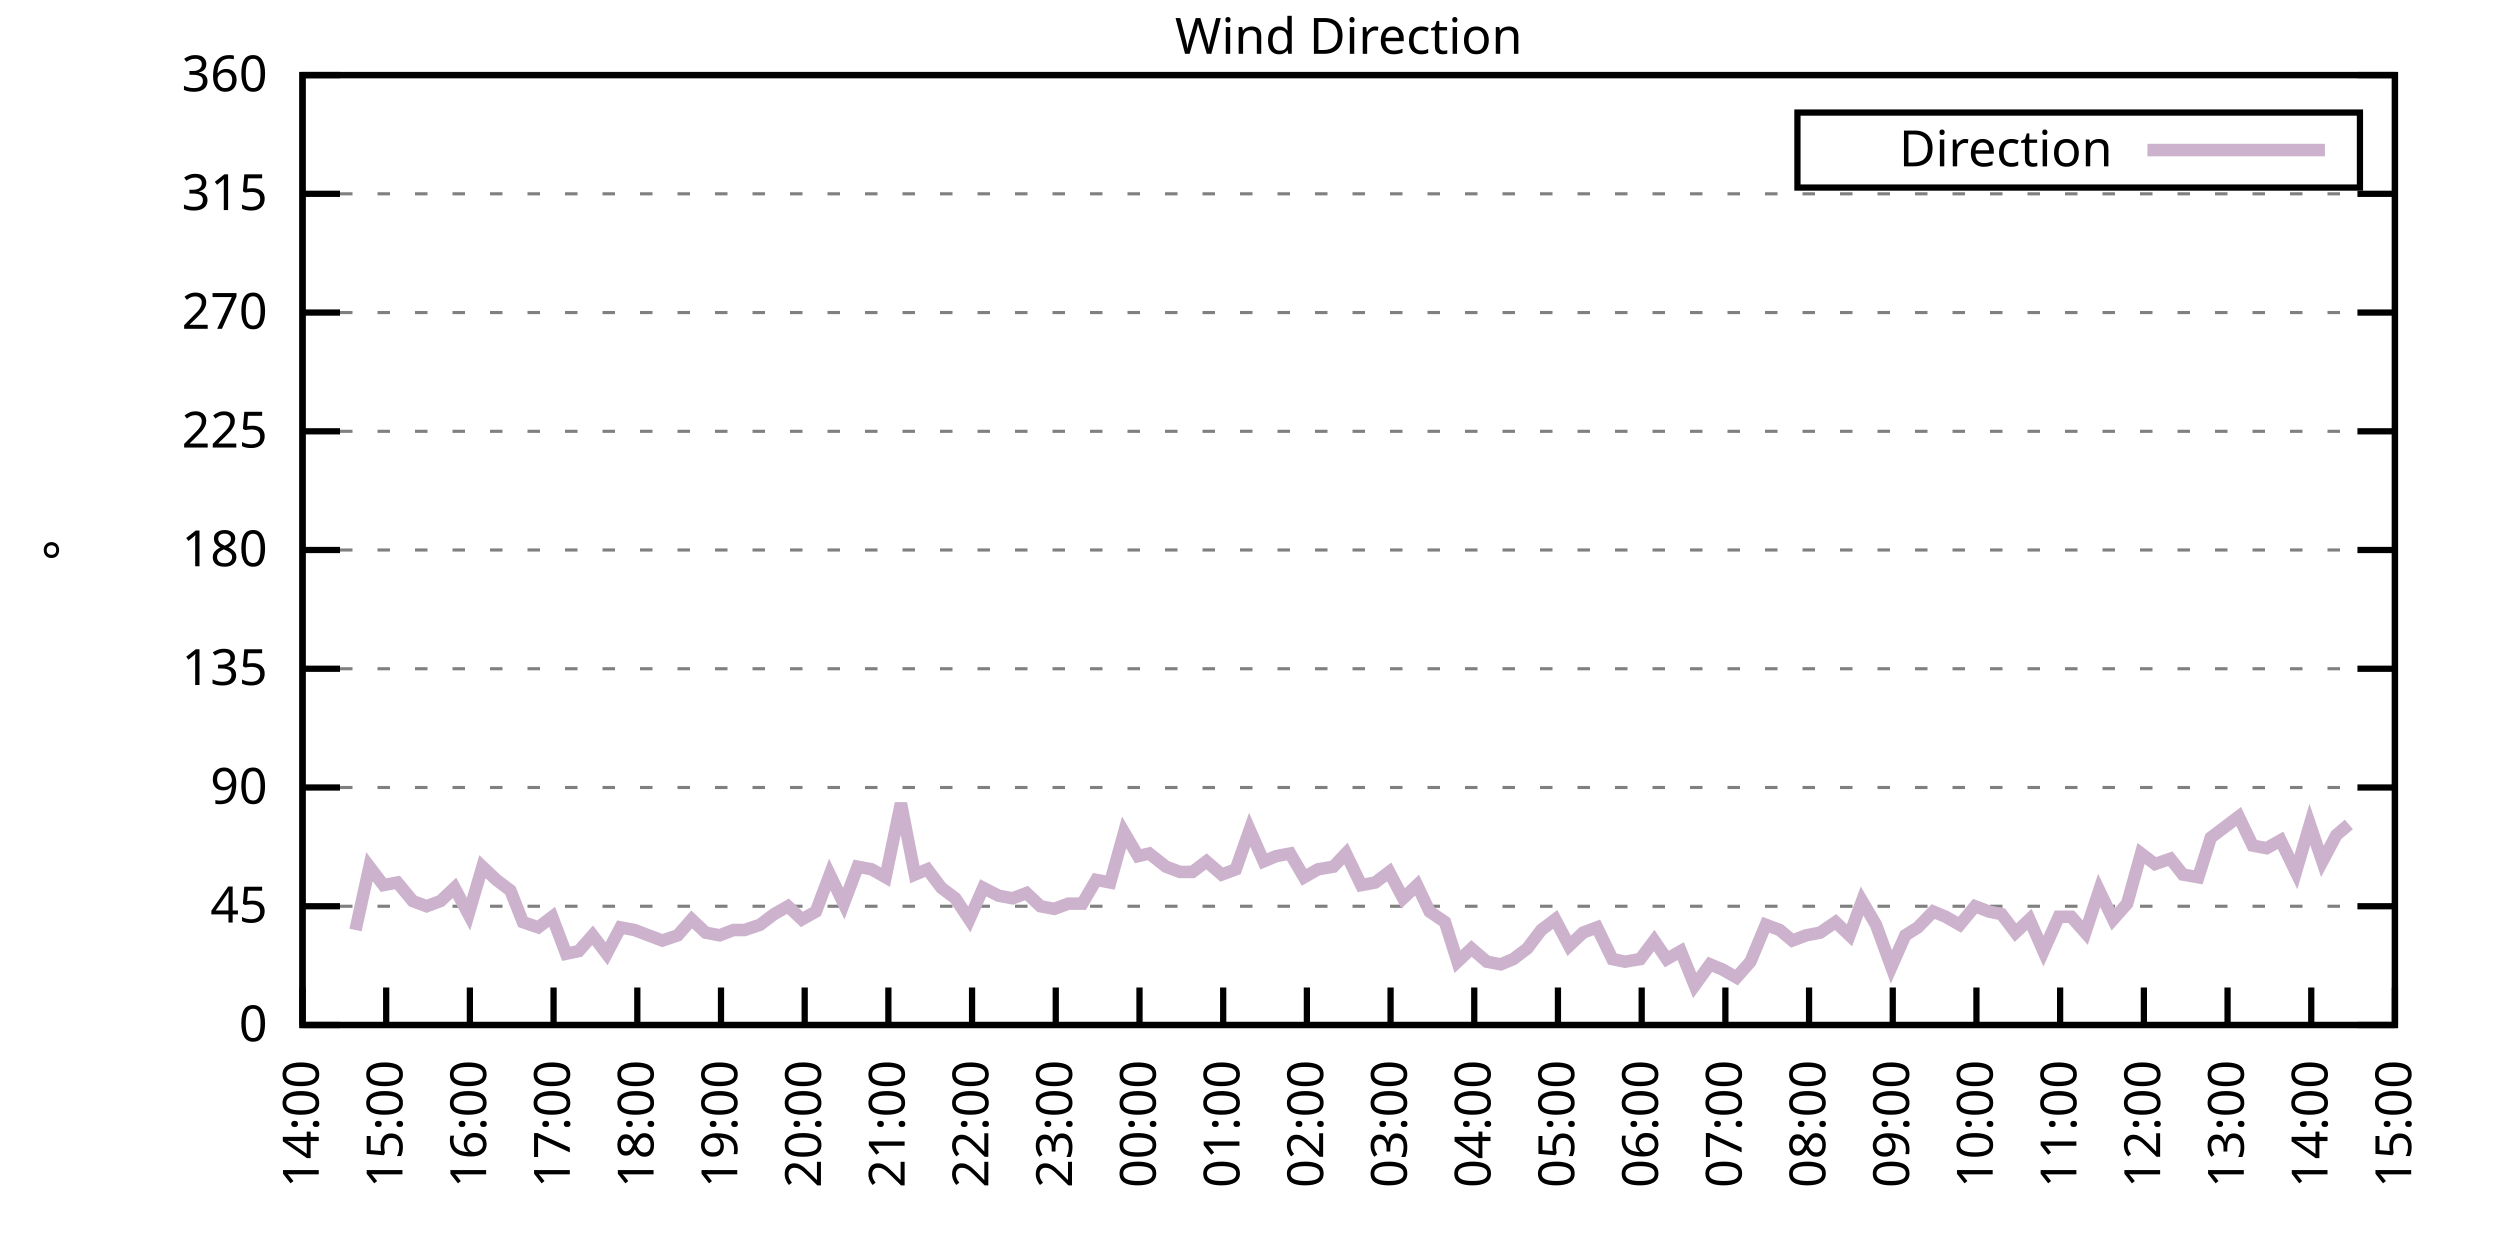
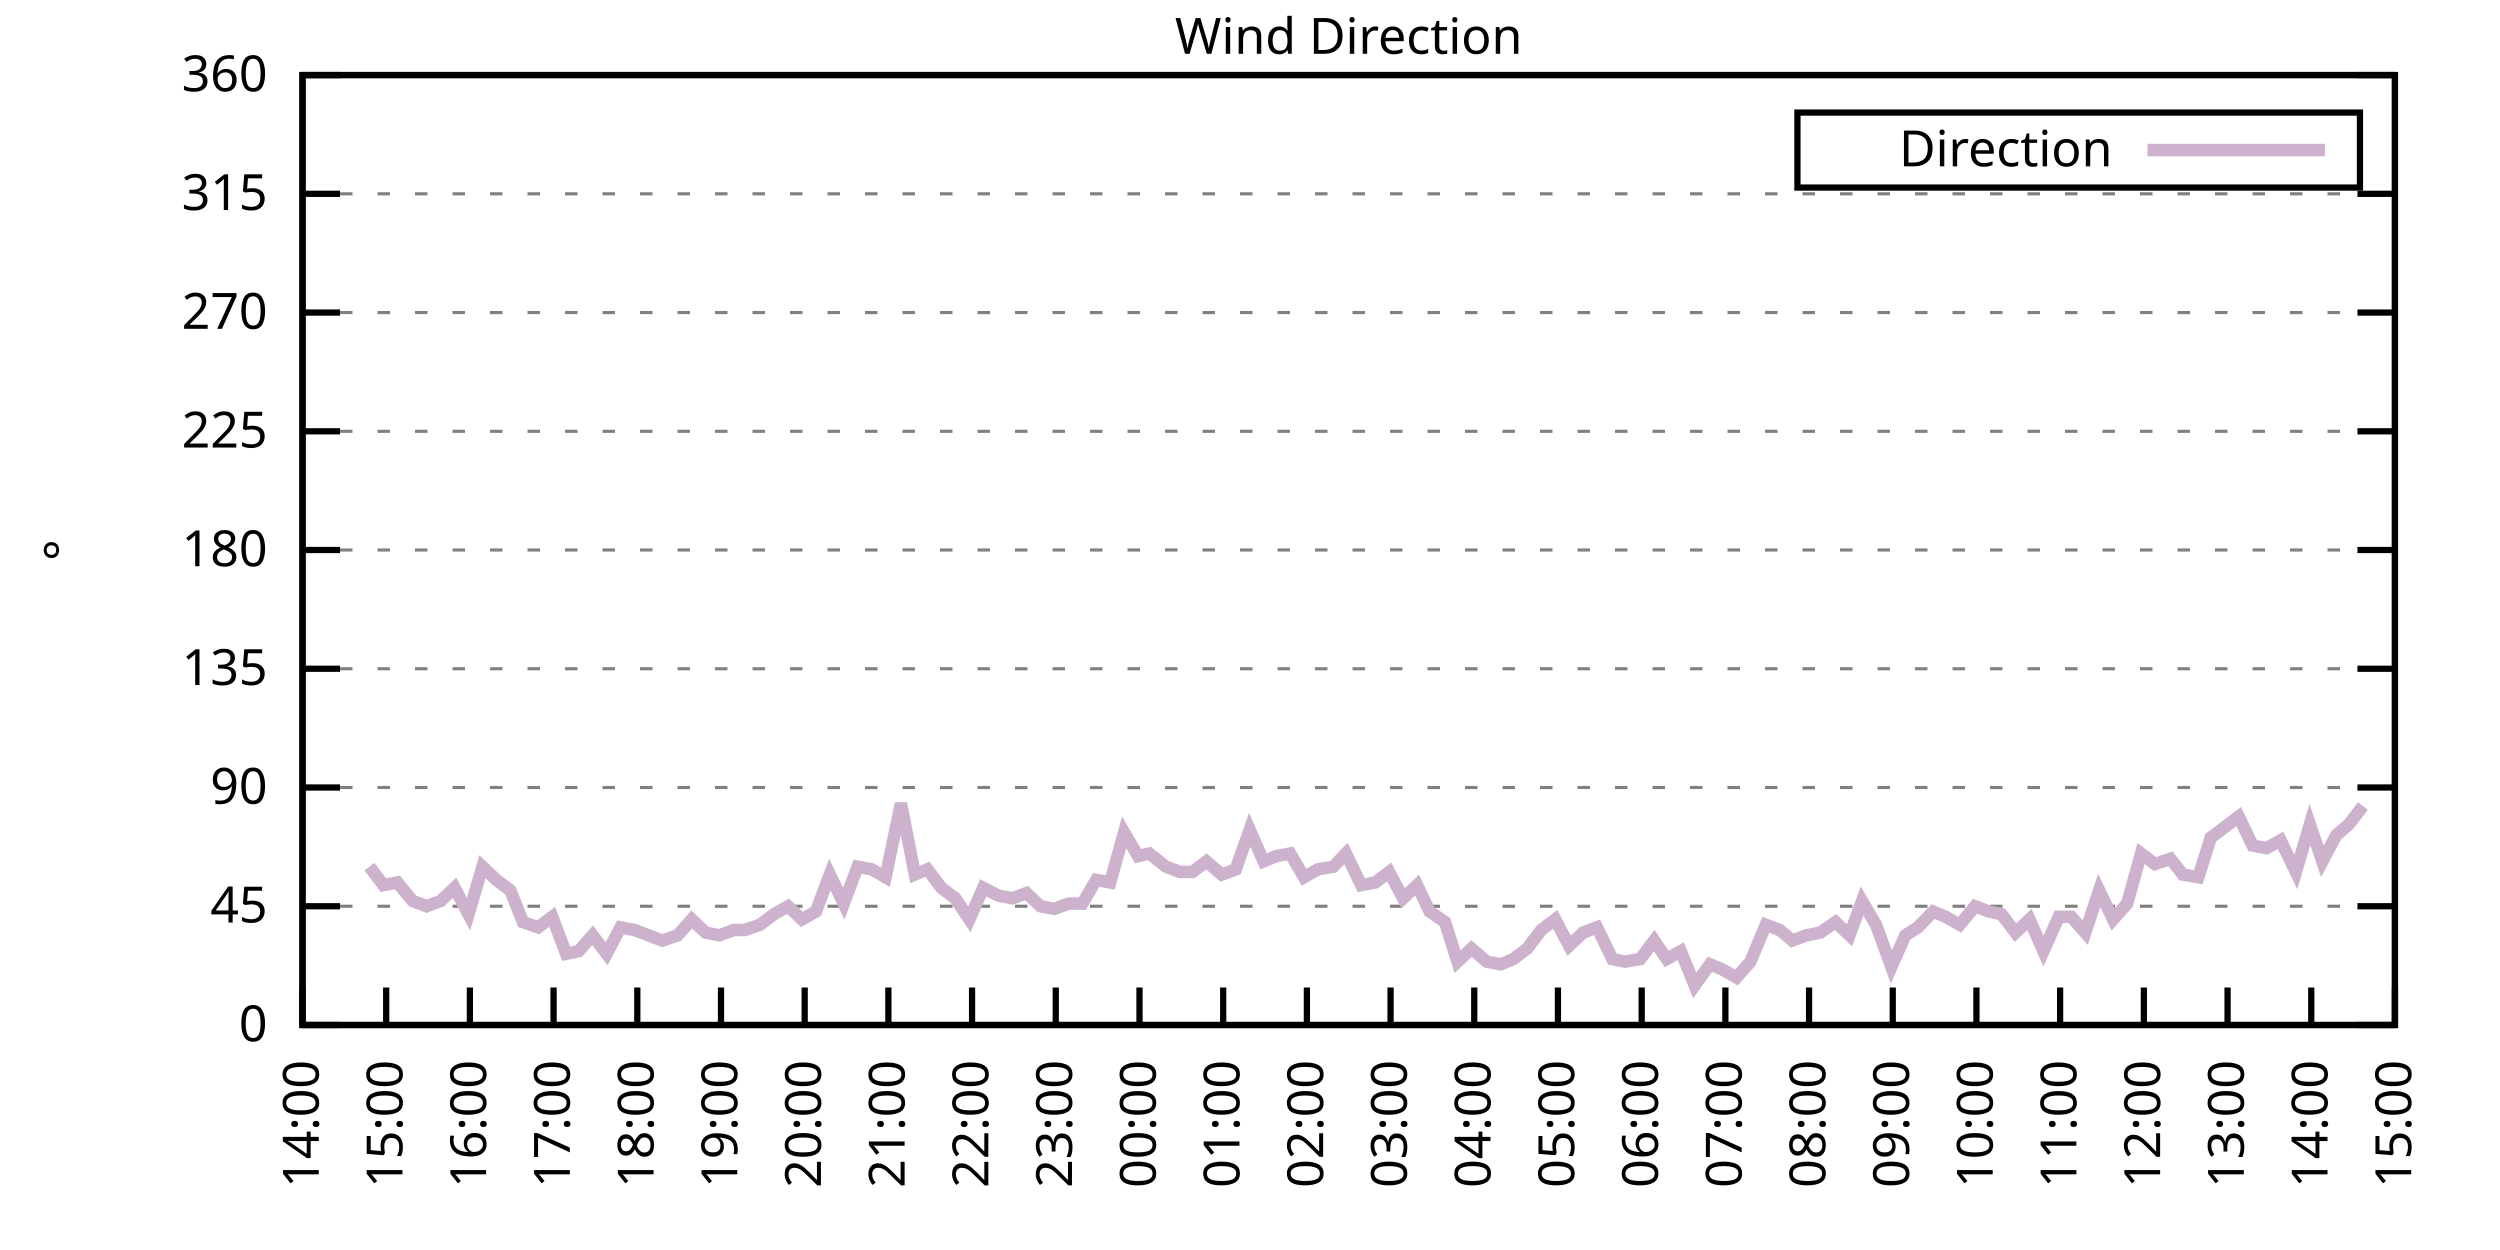
<svg xmlns="http://www.w3.org/2000/svg" xmlns:xlink="http://www.w3.org/1999/xlink" width="400" height="200" viewBox="0 0 400 200">
  <g id="gnuplot_canvas">
    <rect x="0" y="0" width="400" height="200" fill="none" />
    <defs>
      <circle id="gpDot" r="0.5" stroke-width="0.5" stroke="currentColor" />
      <path id="gpPt0" stroke-width="0.333" stroke="currentColor" d="M-1,0 h2 M0,-1 v2" />
      <path id="gpPt1" stroke-width="0.333" stroke="currentColor" d="M-1,-1 L1,1 M1,-1 L-1,1" />
      <path id="gpPt2" stroke-width="0.333" stroke="currentColor" d="M-1,0 L1,0 M0,-1 L0,1 M-1,-1 L1,1 M-1,1 L1,-1" />
      <rect id="gpPt3" stroke-width="0.333" stroke="currentColor" x="-1" y="-1" width="2" height="2" />
      <rect id="gpPt4" stroke-width="0.333" stroke="currentColor" fill="currentColor" x="-1" y="-1" width="2" height="2" />
      <circle id="gpPt5" stroke-width="0.333" stroke="currentColor" cx="0" cy="0" r="1" />
      <use xlink:href="#gpPt5" id="gpPt6" fill="currentColor" stroke="none" />
      <path id="gpPt7" stroke-width="0.333" stroke="currentColor" d="M0,-1.33 L-1.33,0.67 L1.33,0.67 z" />
      <use xlink:href="#gpPt7" id="gpPt8" fill="currentColor" stroke="none" />
      <use xlink:href="#gpPt7" id="gpPt9" stroke="currentColor" transform="rotate(180)" />
      <use xlink:href="#gpPt9" id="gpPt10" fill="currentColor" stroke="none" />
      <use xlink:href="#gpPt3" id="gpPt11" stroke="currentColor" transform="rotate(45)" />
      <use xlink:href="#gpPt11" id="gpPt12" fill="currentColor" stroke="none" />
      <path id="gpPt13" stroke-width="0.333" stroke="currentColor" d="M0,1.330 L1.265,0.411 L0.782,-1.067 L-0.782,-1.076 L-1.265,0.411 z" />
      <use xlink:href="#gpPt13" id="gpPt14" fill="currentColor" stroke="none" />
      <filter id="textbox" filterUnits="objectBoundingBox" x="0" y="0" height="1" width="1">
        <feFlood flood-color="white" flood-opacity="1" result="bgnd" />
        <feComposite in="SourceGraphic" in2="bgnd" operator="atop" />
      </filter>
      <filter id="greybox" filterUnits="objectBoundingBox" x="0" y="0" height="1" width="1">
        <feFlood flood-color="lightgrey" flood-opacity="1" result="grey" />
        <feComposite in="SourceGraphic" in2="grey" operator="atop" />
      </filter>
    </defs>
    <g fill="none" color="white" stroke="currentColor" stroke-width="1.00" stroke-linecap="butt" stroke-linejoin="miter">
</g>
    <g fill="none" color="black" stroke="currentColor" stroke-width="1.00" stroke-linecap="butt" stroke-linejoin="miter">
      <g stroke="none" shape-rendering="crispEdges">
        <polygon fill="rgb(255, 255, 255)" points="48.40,164.00 383.18,164.00 383.18,12.02 48.40,12.02 " />
      </g>
    </g>
    <g fill="none" color="black" stroke="currentColor" stroke-width="1.00" stroke-linecap="butt" stroke-linejoin="miter">
</g>
    <g fill="none" color="black" stroke="black" stroke-width="0.50" stroke-linecap="butt" stroke-linejoin="miter">
</g>
    <g fill="none" color="gray" stroke="currentColor" stroke-width="0.50" stroke-linecap="butt" stroke-linejoin="miter">
      <path stroke="gray" stroke-dasharray="2,4" class="gridline" d="M48.40,164.00 L383.19,164.00  " />
    </g>
    <g fill="none" color="gray" stroke="gray" stroke-width="1.00" stroke-linecap="butt" stroke-linejoin="miter">
</g>
    <g fill="none" color="black" stroke="currentColor" stroke-width="1.00" stroke-linecap="butt" stroke-linejoin="miter">
      <path stroke="black" d="M48.40,164.00 L54.40,164.00 M383.19,164.00 L377.19,164.00  " />
      <g transform="translate(42.80,166.60)" stroke="none" fill="black" font-family="Sans" font-size="8.00" text-anchor="end">
        <text>
          <tspan font-family="Sans"> 0</tspan>
        </text>
      </g>
    </g>
    <g fill="none" color="black" stroke="currentColor" stroke-width="1.00" stroke-linecap="butt" stroke-linejoin="miter">
</g>
    <g fill="none" color="black" stroke="black" stroke-width="0.50" stroke-linecap="butt" stroke-linejoin="miter">
</g>
    <g fill="none" color="gray" stroke="currentColor" stroke-width="0.50" stroke-linecap="butt" stroke-linejoin="miter">
      <path stroke="gray" stroke-dasharray="2,4" class="gridline" d="M48.40,145.00 L383.19,145.00  " />
    </g>
    <g fill="none" color="gray" stroke="gray" stroke-width="1.00" stroke-linecap="butt" stroke-linejoin="miter">
</g>
    <g fill="none" color="black" stroke="currentColor" stroke-width="1.00" stroke-linecap="butt" stroke-linejoin="miter">
      <path stroke="black" d="M48.40,145.00 L54.40,145.00 M383.19,145.00 L377.19,145.00  " />
      <g transform="translate(42.80,147.60)" stroke="none" fill="black" font-family="Sans" font-size="8.00" text-anchor="end">
        <text>
          <tspan font-family="Sans"> 45</tspan>
        </text>
      </g>
    </g>
    <g fill="none" color="black" stroke="currentColor" stroke-width="1.00" stroke-linecap="butt" stroke-linejoin="miter">
</g>
    <g fill="none" color="black" stroke="black" stroke-width="0.50" stroke-linecap="butt" stroke-linejoin="miter">
</g>
    <g fill="none" color="gray" stroke="currentColor" stroke-width="0.50" stroke-linecap="butt" stroke-linejoin="miter">
      <path stroke="gray" stroke-dasharray="2,4" class="gridline" d="M48.40,126.00 L383.19,126.00  " />
    </g>
    <g fill="none" color="gray" stroke="gray" stroke-width="1.00" stroke-linecap="butt" stroke-linejoin="miter">
</g>
    <g fill="none" color="black" stroke="currentColor" stroke-width="1.00" stroke-linecap="butt" stroke-linejoin="miter">
      <path stroke="black" d="M48.40,126.00 L54.40,126.00 M383.19,126.00 L377.19,126.00  " />
      <g transform="translate(42.80,128.60)" stroke="none" fill="black" font-family="Sans" font-size="8.00" text-anchor="end">
        <text>
          <tspan font-family="Sans"> 90</tspan>
        </text>
      </g>
    </g>
    <g fill="none" color="black" stroke="currentColor" stroke-width="1.00" stroke-linecap="butt" stroke-linejoin="miter">
</g>
    <g fill="none" color="black" stroke="black" stroke-width="0.50" stroke-linecap="butt" stroke-linejoin="miter">
</g>
    <g fill="none" color="gray" stroke="currentColor" stroke-width="0.50" stroke-linecap="butt" stroke-linejoin="miter">
      <path stroke="gray" stroke-dasharray="2,4" class="gridline" d="M48.40,107.00 L383.19,107.00  " />
    </g>
    <g fill="none" color="gray" stroke="gray" stroke-width="1.00" stroke-linecap="butt" stroke-linejoin="miter">
</g>
    <g fill="none" color="black" stroke="currentColor" stroke-width="1.00" stroke-linecap="butt" stroke-linejoin="miter">
      <path stroke="black" d="M48.40,107.00 L54.40,107.00 M383.19,107.00 L377.19,107.00  " />
      <g transform="translate(42.80,109.60)" stroke="none" fill="black" font-family="Sans" font-size="8.00" text-anchor="end">
        <text>
          <tspan font-family="Sans"> 135</tspan>
        </text>
      </g>
    </g>
    <g fill="none" color="black" stroke="currentColor" stroke-width="1.00" stroke-linecap="butt" stroke-linejoin="miter">
</g>
    <g fill="none" color="black" stroke="black" stroke-width="0.50" stroke-linecap="butt" stroke-linejoin="miter">
</g>
    <g fill="none" color="gray" stroke="currentColor" stroke-width="0.50" stroke-linecap="butt" stroke-linejoin="miter">
      <path stroke="gray" stroke-dasharray="2,4" class="gridline" d="M48.40,88.00 L383.19,88.00  " />
    </g>
    <g fill="none" color="gray" stroke="gray" stroke-width="1.00" stroke-linecap="butt" stroke-linejoin="miter">
</g>
    <g fill="none" color="black" stroke="currentColor" stroke-width="1.00" stroke-linecap="butt" stroke-linejoin="miter">
      <path stroke="black" d="M48.40,88.00 L54.40,88.00 M383.19,88.00 L377.19,88.00  " />
      <g transform="translate(42.80,90.60)" stroke="none" fill="black" font-family="Sans" font-size="8.00" text-anchor="end">
        <text>
          <tspan font-family="Sans"> 180</tspan>
        </text>
      </g>
    </g>
    <g fill="none" color="black" stroke="currentColor" stroke-width="1.00" stroke-linecap="butt" stroke-linejoin="miter">
</g>
    <g fill="none" color="black" stroke="black" stroke-width="0.50" stroke-linecap="butt" stroke-linejoin="miter">
</g>
    <g fill="none" color="gray" stroke="currentColor" stroke-width="0.50" stroke-linecap="butt" stroke-linejoin="miter">
      <path stroke="gray" stroke-dasharray="2,4" class="gridline" d="M48.40,69.01 L383.19,69.01  " />
    </g>
    <g fill="none" color="gray" stroke="gray" stroke-width="1.00" stroke-linecap="butt" stroke-linejoin="miter">
</g>
    <g fill="none" color="black" stroke="currentColor" stroke-width="1.00" stroke-linecap="butt" stroke-linejoin="miter">
      <path stroke="black" d="M48.40,69.01 L54.40,69.01 M383.19,69.01 L377.19,69.01  " />
      <g transform="translate(42.80,71.61)" stroke="none" fill="black" font-family="Sans" font-size="8.00" text-anchor="end">
        <text>
          <tspan font-family="Sans"> 225</tspan>
        </text>
      </g>
    </g>
    <g fill="none" color="black" stroke="currentColor" stroke-width="1.00" stroke-linecap="butt" stroke-linejoin="miter">
</g>
    <g fill="none" color="black" stroke="black" stroke-width="0.50" stroke-linecap="butt" stroke-linejoin="miter">
</g>
    <g fill="none" color="gray" stroke="currentColor" stroke-width="0.50" stroke-linecap="butt" stroke-linejoin="miter">
      <path stroke="gray" stroke-dasharray="2,4" class="gridline" d="M48.40,50.01 L383.19,50.01  " />
    </g>
    <g fill="none" color="gray" stroke="gray" stroke-width="1.00" stroke-linecap="butt" stroke-linejoin="miter">
</g>
    <g fill="none" color="black" stroke="currentColor" stroke-width="1.00" stroke-linecap="butt" stroke-linejoin="miter">
      <path stroke="black" d="M48.40,50.01 L54.40,50.01 M383.19,50.01 L377.19,50.01  " />
      <g transform="translate(42.80,52.61)" stroke="none" fill="black" font-family="Sans" font-size="8.00" text-anchor="end">
        <text>
          <tspan font-family="Sans"> 270</tspan>
        </text>
      </g>
    </g>
    <g fill="none" color="black" stroke="currentColor" stroke-width="1.00" stroke-linecap="butt" stroke-linejoin="miter">
</g>
    <g fill="none" color="black" stroke="black" stroke-width="0.50" stroke-linecap="butt" stroke-linejoin="miter">
</g>
    <g fill="none" color="gray" stroke="currentColor" stroke-width="0.50" stroke-linecap="butt" stroke-linejoin="miter">
      <path stroke="gray" stroke-dasharray="2,4" class="gridline" d="M48.40,31.01 L383.19,31.01  " />
    </g>
    <g fill="none" color="gray" stroke="gray" stroke-width="1.00" stroke-linecap="butt" stroke-linejoin="miter">
</g>
    <g fill="none" color="black" stroke="currentColor" stroke-width="1.00" stroke-linecap="butt" stroke-linejoin="miter">
      <path stroke="black" d="M48.40,31.01 L54.40,31.01 M383.19,31.01 L377.19,31.01  " />
      <g transform="translate(42.80,33.61)" stroke="none" fill="black" font-family="Sans" font-size="8.00" text-anchor="end">
        <text>
          <tspan font-family="Sans"> 315</tspan>
        </text>
      </g>
    </g>
    <g fill="none" color="black" stroke="currentColor" stroke-width="1.00" stroke-linecap="butt" stroke-linejoin="miter">
</g>
    <g fill="none" color="black" stroke="black" stroke-width="0.50" stroke-linecap="butt" stroke-linejoin="miter">
</g>
    <g fill="none" color="gray" stroke="currentColor" stroke-width="0.50" stroke-linecap="butt" stroke-linejoin="miter">
      <path stroke="gray" stroke-dasharray="2,4" class="gridline" d="M48.40,12.01 L383.19,12.01  " />
    </g>
    <g fill="none" color="gray" stroke="gray" stroke-width="1.00" stroke-linecap="butt" stroke-linejoin="miter">
</g>
    <g fill="none" color="black" stroke="currentColor" stroke-width="1.00" stroke-linecap="butt" stroke-linejoin="miter">
      <path stroke="black" d="M48.40,12.01 L54.40,12.01 M383.19,12.01 L377.19,12.01  " />
      <g transform="translate(42.80,14.61)" stroke="none" fill="black" font-family="Sans" font-size="8.00" text-anchor="end">
        <text>
          <tspan font-family="Sans"> 360</tspan>
        </text>
      </g>
    </g>
    <g fill="none" color="black" stroke="currentColor" stroke-width="1.00" stroke-linecap="butt" stroke-linejoin="miter">
      <path stroke="black" d="M48.40,164.00 L48.40,158.00  " />
      <g transform="translate(51.00,169.60) rotate(270.00)" stroke="none" fill="black" font-family="Sans" font-size="8.00" text-anchor="end">
        <text>
          <tspan font-family="Sans">14:00</tspan>
        </text>
      </g>
    </g>
    <g fill="none" color="black" stroke="currentColor" stroke-width="1.00" stroke-linecap="butt" stroke-linejoin="miter">
      <path stroke="black" d="M61.79,164.00 L61.79,158.00  " />
      <g transform="translate(64.39,169.60) rotate(270.00)" stroke="none" fill="black" font-family="Sans" font-size="8.00" text-anchor="end">
        <text>
          <tspan font-family="Sans">15:00</tspan>
        </text>
      </g>
    </g>
    <g fill="none" color="black" stroke="currentColor" stroke-width="1.00" stroke-linecap="butt" stroke-linejoin="miter">
      <path stroke="black" d="M75.18,164.00 L75.18,158.00  " />
      <g transform="translate(77.78,169.60) rotate(270.00)" stroke="none" fill="black" font-family="Sans" font-size="8.00" text-anchor="end">
        <text>
          <tspan font-family="Sans">16:00</tspan>
        </text>
      </g>
    </g>
    <g fill="none" color="black" stroke="currentColor" stroke-width="1.00" stroke-linecap="butt" stroke-linejoin="miter">
      <path stroke="black" d="M88.57,164.00 L88.57,158.00  " />
      <g transform="translate(91.17,169.60) rotate(270.00)" stroke="none" fill="black" font-family="Sans" font-size="8.00" text-anchor="end">
        <text>
          <tspan font-family="Sans">17:00</tspan>
        </text>
      </g>
    </g>
    <g fill="none" color="black" stroke="currentColor" stroke-width="1.00" stroke-linecap="butt" stroke-linejoin="miter">
      <path stroke="black" d="M101.97,164.00 L101.97,158.00  " />
      <g transform="translate(104.57,169.60) rotate(270.00)" stroke="none" fill="black" font-family="Sans" font-size="8.00" text-anchor="end">
        <text>
          <tspan font-family="Sans">18:00</tspan>
        </text>
      </g>
    </g>
    <g fill="none" color="black" stroke="currentColor" stroke-width="1.00" stroke-linecap="butt" stroke-linejoin="miter">
      <path stroke="black" d="M115.36,164.00 L115.36,158.00  " />
      <g transform="translate(117.96,169.60) rotate(270.00)" stroke="none" fill="black" font-family="Sans" font-size="8.00" text-anchor="end">
        <text>
          <tspan font-family="Sans">19:00</tspan>
        </text>
      </g>
    </g>
    <g fill="none" color="black" stroke="currentColor" stroke-width="1.00" stroke-linecap="butt" stroke-linejoin="miter">
      <path stroke="black" d="M128.75,164.00 L128.75,158.00  " />
      <g transform="translate(131.35,169.60) rotate(270.00)" stroke="none" fill="black" font-family="Sans" font-size="8.00" text-anchor="end">
        <text>
          <tspan font-family="Sans">20:00</tspan>
        </text>
      </g>
    </g>
    <g fill="none" color="black" stroke="currentColor" stroke-width="1.00" stroke-linecap="butt" stroke-linejoin="miter">
      <path stroke="black" d="M142.14,164.00 L142.14,158.00  " />
      <g transform="translate(144.74,169.60) rotate(270.00)" stroke="none" fill="black" font-family="Sans" font-size="8.00" text-anchor="end">
        <text>
          <tspan font-family="Sans">21:00</tspan>
        </text>
      </g>
    </g>
    <g fill="none" color="black" stroke="currentColor" stroke-width="1.00" stroke-linecap="butt" stroke-linejoin="miter">
      <path stroke="black" d="M155.53,164.00 L155.53,158.00  " />
      <g transform="translate(158.13,169.60) rotate(270.00)" stroke="none" fill="black" font-family="Sans" font-size="8.00" text-anchor="end">
        <text>
          <tspan font-family="Sans">22:00</tspan>
        </text>
      </g>
    </g>
    <g fill="none" color="black" stroke="currentColor" stroke-width="1.00" stroke-linecap="butt" stroke-linejoin="miter">
      <path stroke="black" d="M168.92,164.00 L168.92,158.00  " />
      <g transform="translate(171.52,169.60) rotate(270.00)" stroke="none" fill="black" font-family="Sans" font-size="8.00" text-anchor="end">
        <text>
          <tspan font-family="Sans">23:00</tspan>
        </text>
      </g>
    </g>
    <g fill="none" color="black" stroke="currentColor" stroke-width="1.00" stroke-linecap="butt" stroke-linejoin="miter">
      <path stroke="black" d="M182.32,164.00 L182.32,158.00  " />
      <g transform="translate(184.92,169.60) rotate(270.00)" stroke="none" fill="black" font-family="Sans" font-size="8.00" text-anchor="end">
        <text>
          <tspan font-family="Sans">00:00</tspan>
        </text>
      </g>
    </g>
    <g fill="none" color="black" stroke="currentColor" stroke-width="1.00" stroke-linecap="butt" stroke-linejoin="miter">
      <path stroke="black" d="M195.71,164.00 L195.71,158.00  " />
      <g transform="translate(198.31,169.60) rotate(270.00)" stroke="none" fill="black" font-family="Sans" font-size="8.00" text-anchor="end">
        <text>
          <tspan font-family="Sans">01:00</tspan>
        </text>
      </g>
    </g>
    <g fill="none" color="black" stroke="currentColor" stroke-width="1.00" stroke-linecap="butt" stroke-linejoin="miter">
      <path stroke="black" d="M209.10,164.00 L209.10,158.00  " />
      <g transform="translate(211.70,169.60) rotate(270.00)" stroke="none" fill="black" font-family="Sans" font-size="8.00" text-anchor="end">
        <text>
          <tspan font-family="Sans">02:00</tspan>
        </text>
      </g>
    </g>
    <g fill="none" color="black" stroke="currentColor" stroke-width="1.00" stroke-linecap="butt" stroke-linejoin="miter">
      <path stroke="black" d="M222.49,164.00 L222.49,158.00  " />
      <g transform="translate(225.09,169.60) rotate(270.00)" stroke="none" fill="black" font-family="Sans" font-size="8.00" text-anchor="end">
        <text>
          <tspan font-family="Sans">03:00</tspan>
        </text>
      </g>
    </g>
    <g fill="none" color="black" stroke="currentColor" stroke-width="1.00" stroke-linecap="butt" stroke-linejoin="miter">
      <path stroke="black" d="M235.88,164.00 L235.88,158.00  " />
      <g transform="translate(238.48,169.60) rotate(270.00)" stroke="none" fill="black" font-family="Sans" font-size="8.00" text-anchor="end">
        <text>
          <tspan font-family="Sans">04:00</tspan>
        </text>
      </g>
    </g>
    <g fill="none" color="black" stroke="currentColor" stroke-width="1.00" stroke-linecap="butt" stroke-linejoin="miter">
      <path stroke="black" d="M249.27,164.00 L249.27,158.00  " />
      <g transform="translate(251.87,169.60) rotate(270.00)" stroke="none" fill="black" font-family="Sans" font-size="8.00" text-anchor="end">
        <text>
          <tspan font-family="Sans">05:00</tspan>
        </text>
      </g>
    </g>
    <g fill="none" color="black" stroke="currentColor" stroke-width="1.00" stroke-linecap="butt" stroke-linejoin="miter">
      <path stroke="black" d="M262.67,164.00 L262.67,158.00  " />
      <g transform="translate(265.27,169.60) rotate(270.00)" stroke="none" fill="black" font-family="Sans" font-size="8.00" text-anchor="end">
        <text>
          <tspan font-family="Sans">06:00</tspan>
        </text>
      </g>
    </g>
    <g fill="none" color="black" stroke="currentColor" stroke-width="1.00" stroke-linecap="butt" stroke-linejoin="miter">
      <path stroke="black" d="M276.06,164.00 L276.06,158.00  " />
      <g transform="translate(278.66,169.60) rotate(270.00)" stroke="none" fill="black" font-family="Sans" font-size="8.00" text-anchor="end">
        <text>
          <tspan font-family="Sans">07:00</tspan>
        </text>
      </g>
    </g>
    <g fill="none" color="black" stroke="currentColor" stroke-width="1.00" stroke-linecap="butt" stroke-linejoin="miter">
      <path stroke="black" d="M289.45,164.00 L289.45,158.00  " />
      <g transform="translate(292.05,169.60) rotate(270.00)" stroke="none" fill="black" font-family="Sans" font-size="8.00" text-anchor="end">
        <text>
          <tspan font-family="Sans">08:00</tspan>
        </text>
      </g>
    </g>
    <g fill="none" color="black" stroke="currentColor" stroke-width="1.00" stroke-linecap="butt" stroke-linejoin="miter">
      <path stroke="black" d="M302.84,164.00 L302.84,158.00  " />
      <g transform="translate(305.44,169.60) rotate(270.00)" stroke="none" fill="black" font-family="Sans" font-size="8.00" text-anchor="end">
        <text>
          <tspan font-family="Sans">09:00</tspan>
        </text>
      </g>
    </g>
    <g fill="none" color="black" stroke="currentColor" stroke-width="1.00" stroke-linecap="butt" stroke-linejoin="miter">
      <path stroke="black" d="M316.23,164.00 L316.23,158.00  " />
      <g transform="translate(318.83,169.60) rotate(270.00)" stroke="none" fill="black" font-family="Sans" font-size="8.00" text-anchor="end">
        <text>
          <tspan font-family="Sans">10:00</tspan>
        </text>
      </g>
    </g>
    <g fill="none" color="black" stroke="currentColor" stroke-width="1.00" stroke-linecap="butt" stroke-linejoin="miter">
      <path stroke="black" d="M329.62,164.00 L329.62,158.00  " />
      <g transform="translate(332.22,169.60) rotate(270.00)" stroke="none" fill="black" font-family="Sans" font-size="8.00" text-anchor="end">
        <text>
          <tspan font-family="Sans">11:00</tspan>
        </text>
      </g>
    </g>
    <g fill="none" color="black" stroke="currentColor" stroke-width="1.00" stroke-linecap="butt" stroke-linejoin="miter">
      <path stroke="black" d="M343.02,164.00 L343.02,158.00  " />
      <g transform="translate(345.62,169.60) rotate(270.00)" stroke="none" fill="black" font-family="Sans" font-size="8.00" text-anchor="end">
        <text>
          <tspan font-family="Sans">12:00</tspan>
        </text>
      </g>
    </g>
    <g fill="none" color="black" stroke="currentColor" stroke-width="1.00" stroke-linecap="butt" stroke-linejoin="miter">
      <path stroke="black" d="M356.41,164.00 L356.41,158.00  " />
      <g transform="translate(359.01,169.60) rotate(270.00)" stroke="none" fill="black" font-family="Sans" font-size="8.00" text-anchor="end">
        <text>
          <tspan font-family="Sans">13:00</tspan>
        </text>
      </g>
    </g>
    <g fill="none" color="black" stroke="currentColor" stroke-width="1.00" stroke-linecap="butt" stroke-linejoin="miter">
      <path stroke="black" d="M369.80,164.00 L369.80,158.00  " />
      <g transform="translate(372.40,169.60) rotate(270.00)" stroke="none" fill="black" font-family="Sans" font-size="8.00" text-anchor="end">
        <text>
          <tspan font-family="Sans">14:00</tspan>
        </text>
      </g>
    </g>
    <g fill="none" color="black" stroke="currentColor" stroke-width="1.00" stroke-linecap="butt" stroke-linejoin="miter">
      <path stroke="black" d="M383.19,164.00 L383.19,158.00  " />
      <g transform="translate(385.79,169.60) rotate(270.00)" stroke="none" fill="black" font-family="Sans" font-size="8.00" text-anchor="end">
        <text>
          <tspan font-family="Sans">15:00</tspan>
        </text>
      </g>
    </g>
    <g fill="none" color="black" stroke="currentColor" stroke-width="1.00" stroke-linecap="butt" stroke-linejoin="miter">
</g>
    <g fill="none" color="black" stroke="currentColor" stroke-width="1.00" stroke-linecap="butt" stroke-linejoin="miter">
      <path stroke="black" d="M48.40,12.01 L48.40,164.00 L383.19,164.00 L383.19,12.01 L48.40,12.01 Z  " />
    </g>
    <g fill="none" color="black" stroke="currentColor" stroke-width="1.00" stroke-linecap="butt" stroke-linejoin="miter">
</g>
    <g fill="none" color="black" stroke="currentColor" stroke-width="1.00" stroke-linecap="butt" stroke-linejoin="miter">
      <path stroke="black" d="M287.59,30.01 L287.59,18.01 L377.59,18.01 L377.59,30.01 L287.59,30.01 Z  " />
    </g>
    <g id="Wind_direction_plot_1">
      <g fill="none" color="white" stroke="black" stroke-width="2.00" stroke-linecap="butt" stroke-linejoin="miter">
</g>
      <g fill="none" color="black" stroke="currentColor" stroke-width="2.00" stroke-linecap="butt" stroke-linejoin="miter">
        <g transform="translate(337.99,26.61)" stroke="none" fill="black" font-family="Sans" font-size="8.00" text-anchor="end">
          <text>
            <tspan font-family="Sans">Direction</tspan>
          </text>
        </g>
      </g>
      <g fill="none" color="black" stroke="currentColor" stroke-width="2.00" stroke-linecap="butt" stroke-linejoin="miter">
-         <path stroke="rgb(204, 178, 204)" d="M343.59,24.01 L371.99,24.01 M56.88,148.80 L59.11,138.67 L61.35,141.62 L63.58,141.20 L66.03,144.16 L68.26,145.00   L70.50,144.16 L72.73,142.05 L74.96,146.27 L77.19,138.67 L79.42,140.78 L81.66,142.47 L83.66,147.53 L86.12,148.38   L88.35,146.69 L90.58,152.60 L92.59,152.18 L94.82,149.65 L97.06,152.60 L99.29,148.38 L101.52,148.80 L103.75,149.65   L105.98,150.49 L108.44,149.65 L110.67,147.11 L112.90,149.22 L115.13,149.65 L117.37,148.80 L119.15,148.80 L121.61,147.96   L123.84,146.27 L126.07,145.00 L128.30,147.11 L130.54,145.85 L132.77,139.93 L135.00,144.58 L137.23,138.67 L139.46,139.09   L141.69,140.36 L144.15,128.54 L146.38,139.93 L148.39,139.09 L150.62,142.05 L152.85,143.73 L155.09,147.11 L157.32,142.05   L159.77,143.31 L162.01,143.73 L164.24,142.89 L166.47,145.00 L168.70,145.42 L170.93,144.58 L173.17,144.58 L175.40,140.78   L177.63,141.20 L179.86,133.18 L182.09,136.98 L183.88,136.56 L186.56,138.67 L188.79,139.51 L190.80,139.51 L193.03,137.82   L195.48,139.93 L197.72,139.09 L199.95,132.76 L202.18,137.82 L204.19,136.98 L206.42,136.56 L208.65,140.36 L210.88,139.09   L213.34,138.67 L215.35,136.56 L217.80,141.62 L220.04,141.20 L222.27,139.51 L224.50,143.73 L226.73,141.62 L228.74,145.85   L231.20,147.53 L233.20,153.87 L235.44,151.76 L237.89,153.87 L240.12,154.29 L242.13,153.45 L244.36,151.76 L246.60,148.80   L248.83,147.11 L251.06,151.33 L253.29,149.22 L255.52,148.38 L257.98,153.45 L259.99,153.87 L262.44,153.45 L264.67,150.49   L266.68,153.45 L268.92,152.18 L271.15,157.67 L273.60,154.29 L275.61,155.13 L277.84,156.40 L280.07,153.87 L282.53,147.96   L284.76,148.80 L286.77,150.49 L289.00,149.65 L291.23,149.22 L293.69,147.53 L295.92,149.65 L297.93,144.16 L300.16,147.96   L302.62,154.71 L304.85,149.65 L306.86,148.38 L309.31,145.85 L311.32,146.69 L313.55,147.96 L316.01,145.00 L318.24,145.85   L320.25,146.27 L322.48,149.22 L324.71,147.11 L326.95,152.18 L329.40,146.69 L331.41,146.69 L333.64,149.22 L335.87,142.47   L338.10,147.11 L340.34,144.58 L342.57,136.56 L344.80,138.25 L347.26,137.40 L349.26,139.93 L351.72,140.36 L353.73,134.02   L358.19,130.65 L360.42,135.29 L362.66,135.71 L364.89,134.45 L367.34,139.51 L369.58,131.91 L371.58,137.82 L373.82,133.60   L375.82,131.91  " />
+         <path stroke="rgb(204, 178, 204)" d="M343.59,24.01 L371.99,24.01 M59.11,138.67 L61.35,141.62 L63.58,141.20 L66.03,144.16 L68.26,145.00 L70.50,144.16   L72.73,142.05 L74.96,146.27 L77.19,138.67 L79.42,140.78 L81.66,142.47 L83.66,147.53 L86.12,148.38 L88.35,146.69   L90.58,152.60 L92.59,152.18 L94.82,149.65 L97.06,152.60 L99.29,148.38 L101.52,148.80 L103.75,149.65 L105.98,150.49   L108.44,149.65 L110.67,147.11 L112.90,149.22 L115.13,149.65 L117.37,148.80 L119.15,148.80 L121.61,147.96 L123.84,146.27   L126.07,145.00 L128.30,147.11 L130.54,145.85 L132.77,139.93 L135.00,144.58 L137.23,138.67 L139.46,139.09 L141.69,140.36   L144.15,128.54 L146.38,139.93 L148.39,139.09 L150.62,142.05 L152.85,143.73 L155.09,147.11 L157.32,142.05 L159.77,143.31   L162.01,143.73 L164.24,142.89 L166.47,145.00 L168.70,145.42 L170.93,144.58 L173.17,144.58 L175.40,140.78 L177.63,141.20   L179.86,133.18 L182.09,136.98 L183.88,136.56 L186.56,138.67 L188.79,139.51 L190.80,139.51 L193.03,137.82 L195.48,139.93   L197.72,139.09 L199.95,132.76 L202.18,137.82 L204.19,136.98 L206.42,136.56 L208.65,140.36 L210.88,139.09 L213.34,138.67   L215.35,136.56 L217.80,141.62 L220.04,141.20 L222.27,139.51 L224.50,143.73 L226.73,141.62 L228.74,145.85 L231.20,147.53   L233.20,153.87 L235.44,151.76 L237.89,153.87 L240.12,154.29 L242.13,153.45 L244.36,151.76 L246.60,148.80 L248.83,147.11   L251.06,151.33 L253.29,149.22 L255.52,148.38 L257.98,153.45 L259.99,153.87 L262.44,153.45 L264.67,150.49 L266.68,153.45   L268.92,152.18 L271.15,157.67 L273.60,154.29 L275.61,155.13 L277.84,156.40 L280.07,153.87 L282.53,147.96 L284.76,148.80   L286.77,150.49 L289.00,149.65 L291.23,149.22 L293.69,147.53 L295.92,149.65 L297.93,144.16 L300.16,147.96 L302.62,154.71   L304.85,149.65 L306.86,148.38 L309.31,145.85 L311.32,146.69 L313.55,147.96 L316.01,145.00 L318.24,145.85 L320.25,146.27   L322.48,149.22 L324.71,147.11 L326.95,152.18 L329.40,146.69 L331.41,146.69 L333.64,149.22 L335.87,142.47 L338.10,147.11   L340.34,144.58 L342.57,136.56 L344.80,138.25 L347.26,137.40 L349.26,139.93 L351.72,140.36 L353.73,134.02 L358.19,130.65   L360.42,135.29 L362.66,135.71 L364.89,134.45 L367.34,139.51 L369.58,131.91 L371.58,137.82 L373.82,133.60 L375.82,131.91   L378.06,128.96  " />
      </g>
    </g>
    <g fill="none" color="black" stroke="currentColor" stroke-width="2.00" stroke-linecap="butt" stroke-linejoin="miter">
</g>
    <g fill="none" color="black" stroke="black" stroke-width="1.00" stroke-linecap="butt" stroke-linejoin="miter">
</g>
    <g fill="none" color="black" stroke="currentColor" stroke-width="1.00" stroke-linecap="butt" stroke-linejoin="miter">
      <path stroke="black" d="M48.40,12.01 L48.40,164.00 L383.19,164.00 L383.19,12.01 L48.40,12.01 Z  " />
      <g transform="translate(12.80,88.01) rotate(270.00)" stroke="none" fill="black" font-family="Sans" font-size="8.00" text-anchor="middle">
        <text>
          <tspan font-family="Sans">°</tspan>
        </text>
      </g>
    </g>
    <g fill="none" color="black" stroke="currentColor" stroke-width="1.00" stroke-linecap="butt" stroke-linejoin="miter">
</g>
    <g fill="none" color="black" stroke="currentColor" stroke-width="1.00" stroke-linecap="butt" stroke-linejoin="miter">
      <g transform="translate(215.79,8.61)" stroke="none" fill="black" font-family="Sans" font-size="8.00" text-anchor="middle">
        <text>
          <tspan font-family="Sans">Wind Direction</tspan>
        </text>
      </g>
    </g>
    <g fill="none" color="black" stroke="currentColor" stroke-width="1.00" stroke-linecap="butt" stroke-linejoin="miter">
</g>
  </g>
</svg>
